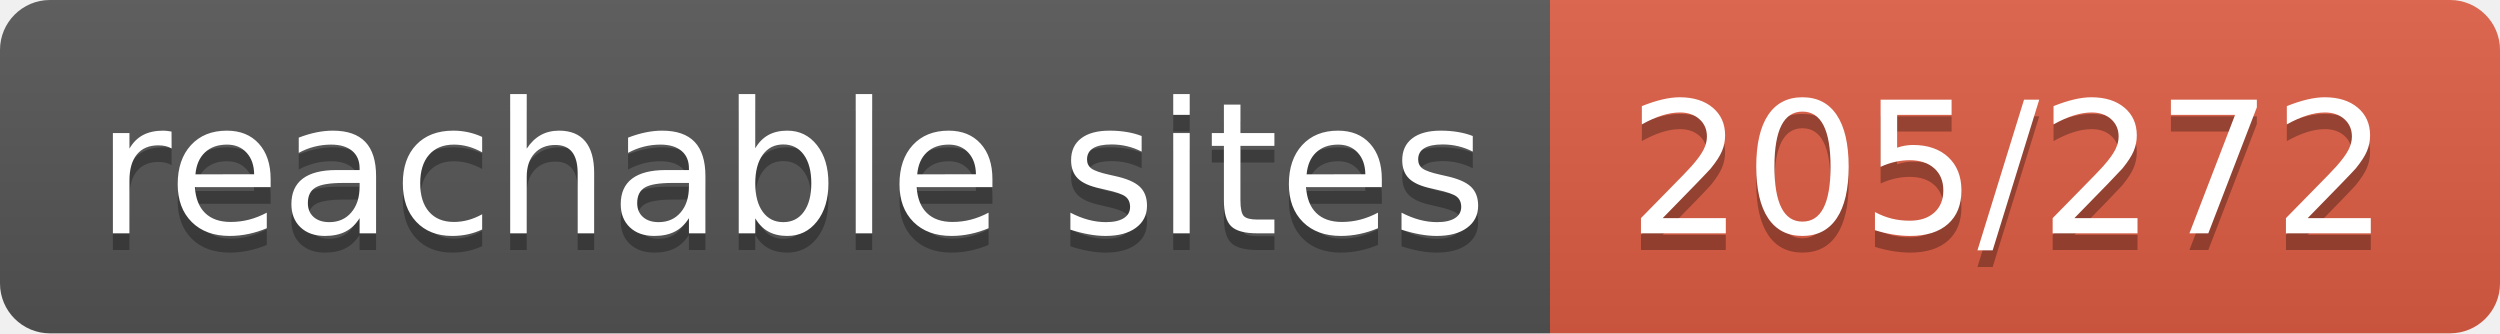
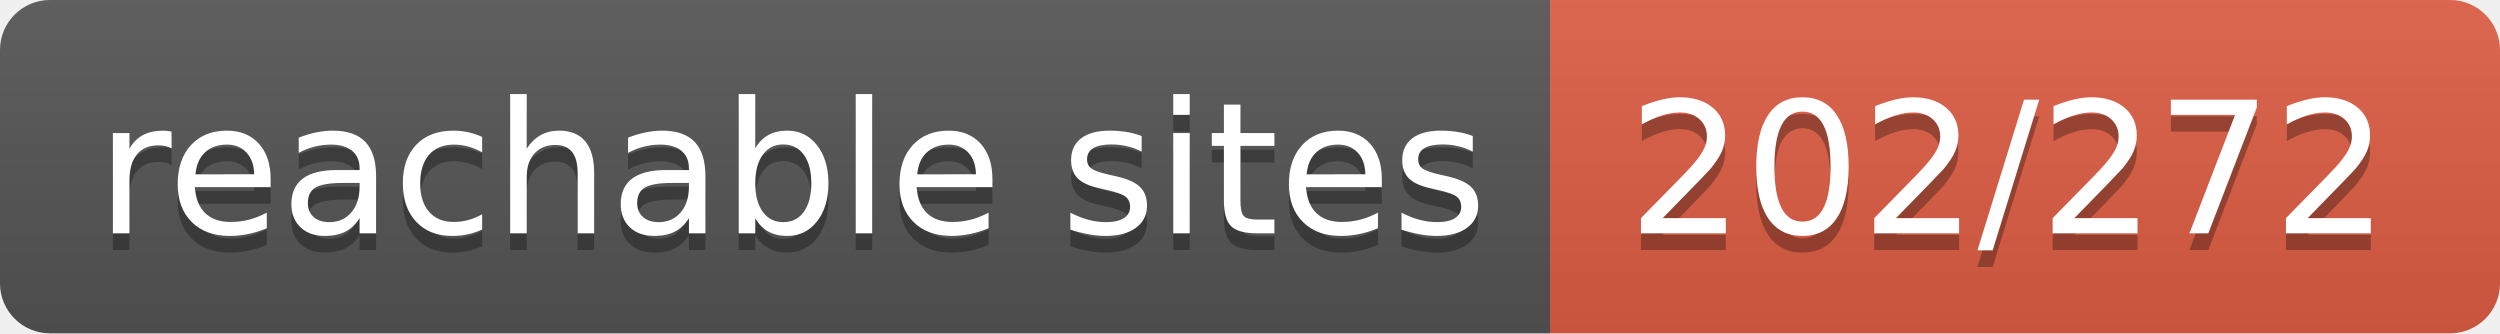
- <svg xmlns="http://www.w3.org/2000/svg" width="150" height="20" role="img" aria-label="reachable sites: 205/272">
+ <svg xmlns="http://www.w3.org/2000/svg" width="150" height="20" role="img" aria-label="reachable sites: 202/272">
  <linearGradient id="s" x2="0" y2="100%">
    <stop offset="0" stop-color="#bbb" stop-opacity=".1" />
    <stop offset="1" stop-opacity=".1" />
  </linearGradient>
  <clipPath id="r">
    <rect width="150" height="20" rx="3" fill="#fff" />
  </clipPath>
  <g clip-path="url(#r)">
    <rect width="93" height="20" fill="#555" />
    <rect x="93" width="57" height="20" fill="#e05d44" />
    <rect width="150" height="20" fill="url(#s)" />
  </g>
  <g fill="#fff" text-anchor="middle" font-family="Verdana,Geneva,DejaVu Sans,sans-serif" text-rendering="geometricPrecision" font-size="110">
    <text aria-hidden="true" x="475" y="150" fill="#010101" fill-opacity=".3" transform="scale(.1)" textLength="830">reachable sites</text>
    <text x="475" y="140" transform="scale(.1)" fill="#fff" textLength="830">reachable sites</text>
-     <text aria-hidden="true" x="1205" y="150" fill="#010101" fill-opacity=".3" transform="scale(.1)" textLength="470">205/272</text>
-     <text x="1205" y="140" transform="scale(.1)" fill="#fff" textLength="470">205/272</text>
+     <text aria-hidden="true" x="1205" y="150" fill="#010101" fill-opacity=".3" transform="scale(.1)" textLength="470">202/272</text>
+     <text x="1205" y="140" transform="scale(.1)" fill="#fff" textLength="470">202/272</text>
  </g>
</svg>
